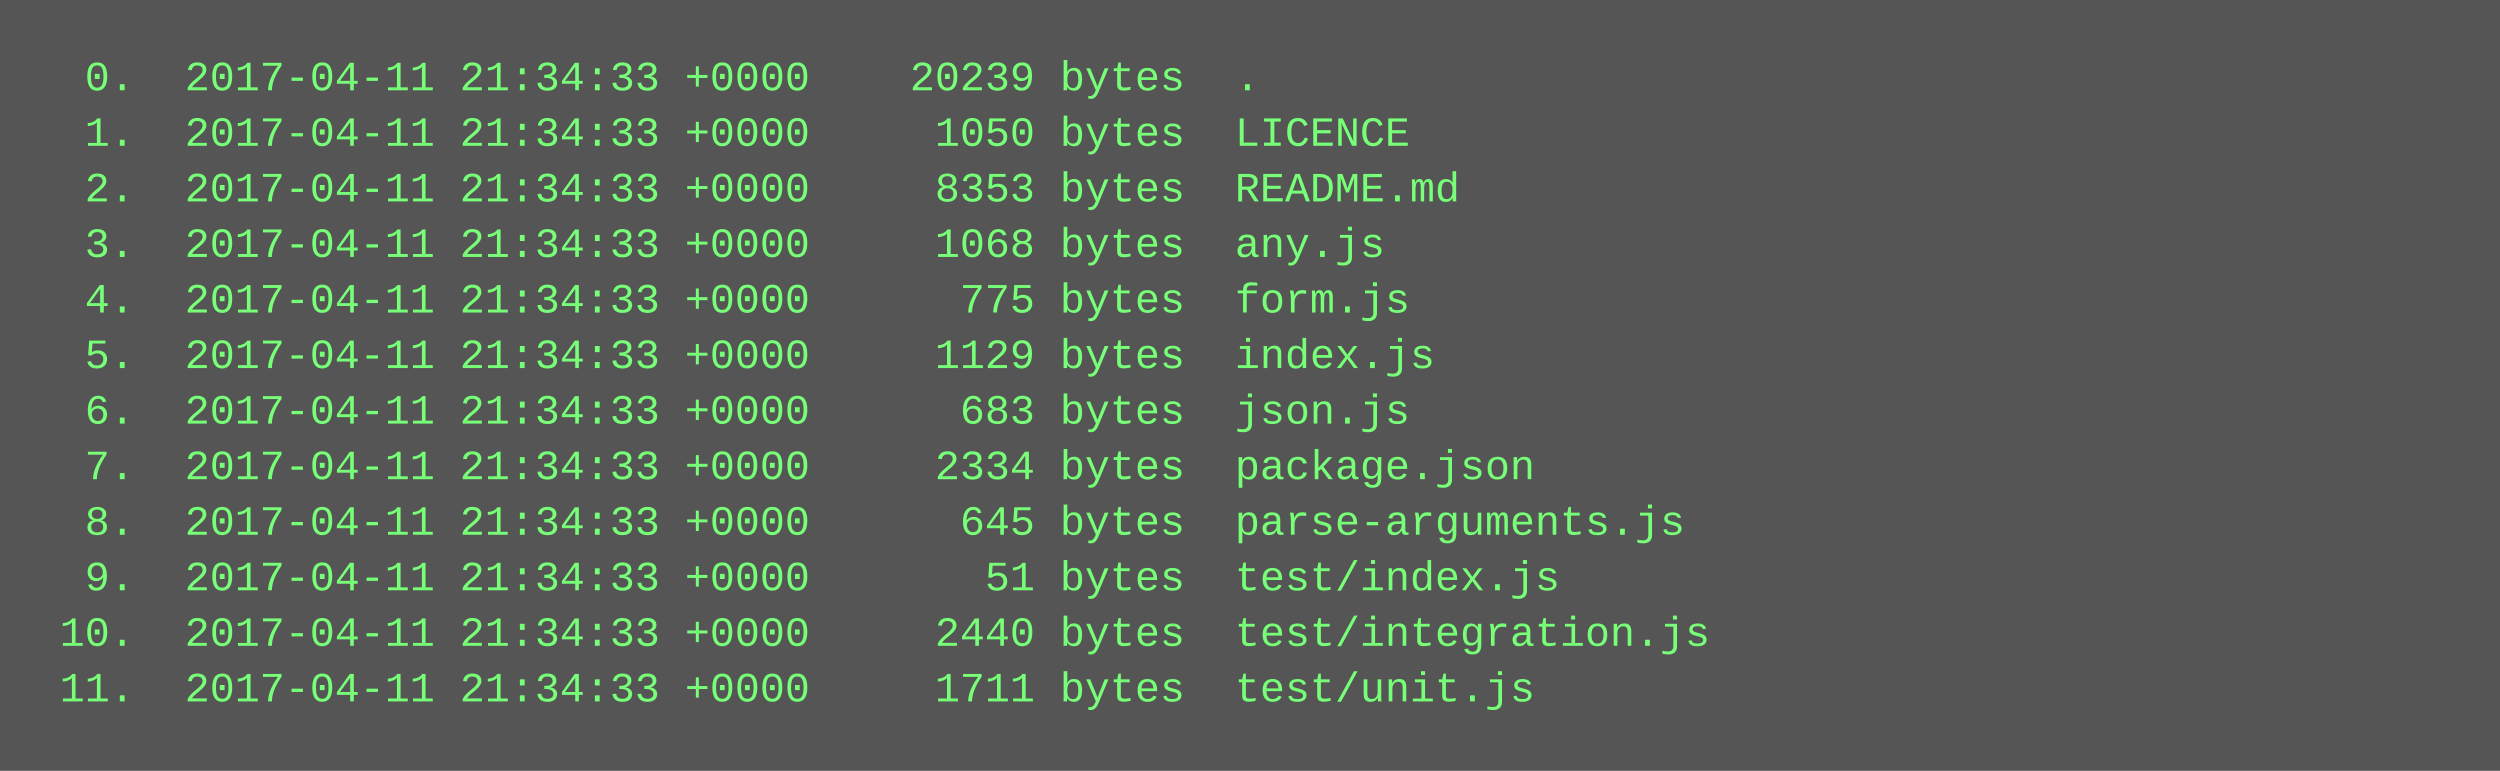
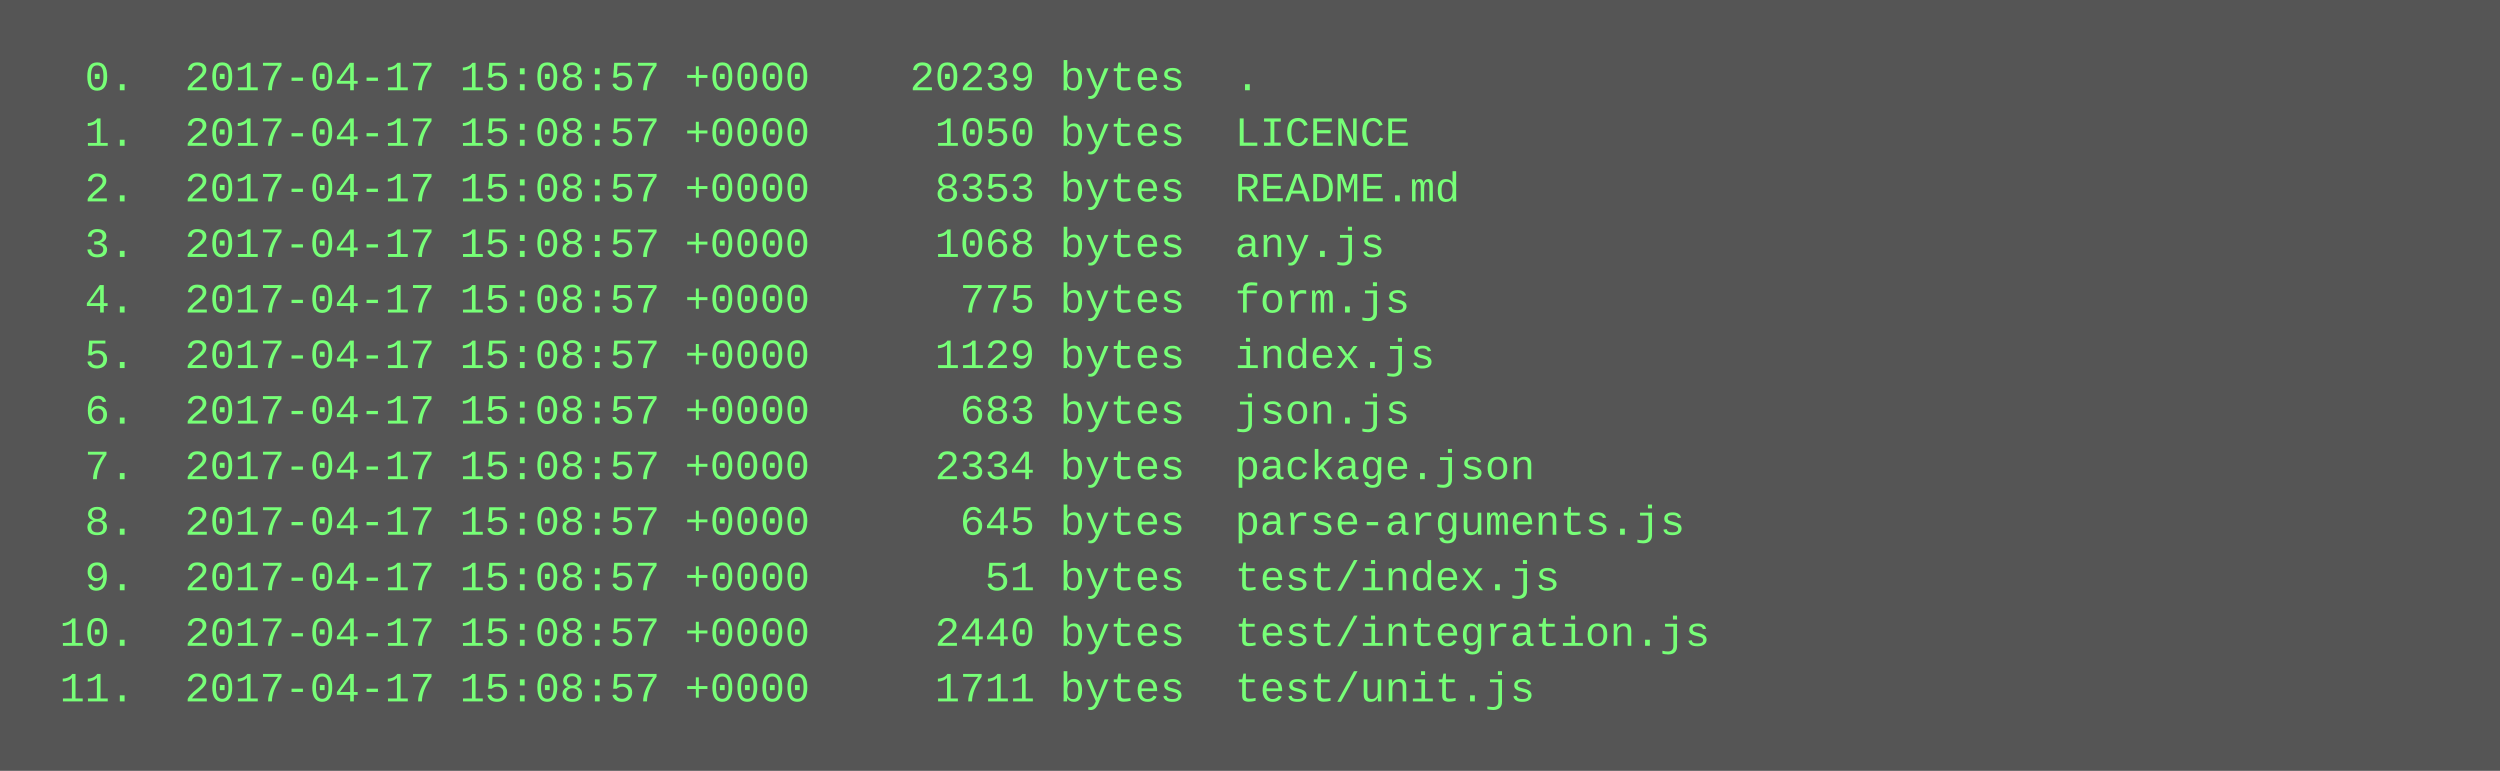
<svg xmlns="http://www.w3.org/2000/svg" height="222" width="720">
  <rect height="222" fill="#555" width="720" />
  <text fill="#7f7" font-family="Courier New" font-size="12" xml:space="preserve">
-     <tspan x="10" y="26">  0.  2017-04-11 21:34:33 +0000    20239 bytes  .</tspan>
-     <tspan x="10" y="42">  1.  2017-04-11 21:34:33 +0000     1050 bytes  LICENCE</tspan>
-     <tspan x="10" y="58">  2.  2017-04-11 21:34:33 +0000     8353 bytes  README.md</tspan>
-     <tspan x="10" y="74">  3.  2017-04-11 21:34:33 +0000     1068 bytes  any.js</tspan>
-     <tspan x="10" y="90">  4.  2017-04-11 21:34:33 +0000      775 bytes  form.js</tspan>
-     <tspan x="10" y="106">  5.  2017-04-11 21:34:33 +0000     1129 bytes  index.js</tspan>
-     <tspan x="10" y="122">  6.  2017-04-11 21:34:33 +0000      683 bytes  json.js</tspan>
-     <tspan x="10" y="138">  7.  2017-04-11 21:34:33 +0000     2334 bytes  package.json</tspan>
-     <tspan x="10" y="154">  8.  2017-04-11 21:34:33 +0000      645 bytes  parse-arguments.js</tspan>
-     <tspan x="10" y="170">  9.  2017-04-11 21:34:33 +0000       51 bytes  test/index.js</tspan>
-     <tspan x="10" y="186"> 10.  2017-04-11 21:34:33 +0000     2440 bytes  test/integration.js</tspan>
-     <tspan x="10" y="202"> 11.  2017-04-11 21:34:33 +0000     1711 bytes  test/unit.js</tspan>
+     <tspan x="10" y="26">  0.  2017-04-17 15:08:57 +0000    20239 bytes  .</tspan>
+     <tspan x="10" y="42">  1.  2017-04-17 15:08:57 +0000     1050 bytes  LICENCE</tspan>
+     <tspan x="10" y="58">  2.  2017-04-17 15:08:57 +0000     8353 bytes  README.md</tspan>
+     <tspan x="10" y="74">  3.  2017-04-17 15:08:57 +0000     1068 bytes  any.js</tspan>
+     <tspan x="10" y="90">  4.  2017-04-17 15:08:57 +0000      775 bytes  form.js</tspan>
+     <tspan x="10" y="106">  5.  2017-04-17 15:08:57 +0000     1129 bytes  index.js</tspan>
+     <tspan x="10" y="122">  6.  2017-04-17 15:08:57 +0000      683 bytes  json.js</tspan>
+     <tspan x="10" y="138">  7.  2017-04-17 15:08:57 +0000     2334 bytes  package.json</tspan>
+     <tspan x="10" y="154">  8.  2017-04-17 15:08:57 +0000      645 bytes  parse-arguments.js</tspan>
+     <tspan x="10" y="170">  9.  2017-04-17 15:08:57 +0000       51 bytes  test/index.js</tspan>
+     <tspan x="10" y="186"> 10.  2017-04-17 15:08:57 +0000     2440 bytes  test/integration.js</tspan>
+     <tspan x="10" y="202"> 11.  2017-04-17 15:08:57 +0000     1711 bytes  test/unit.js</tspan>
  </text>
</svg>
